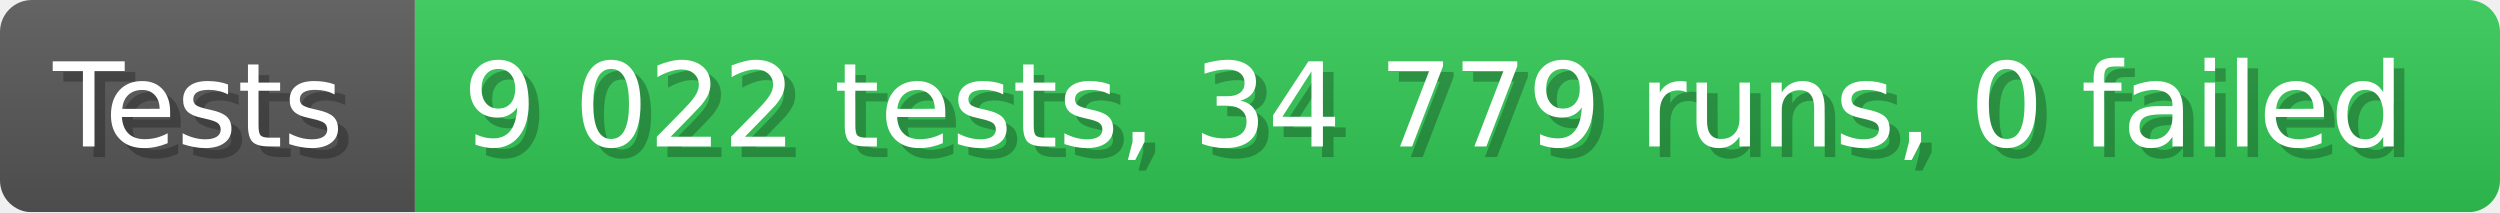
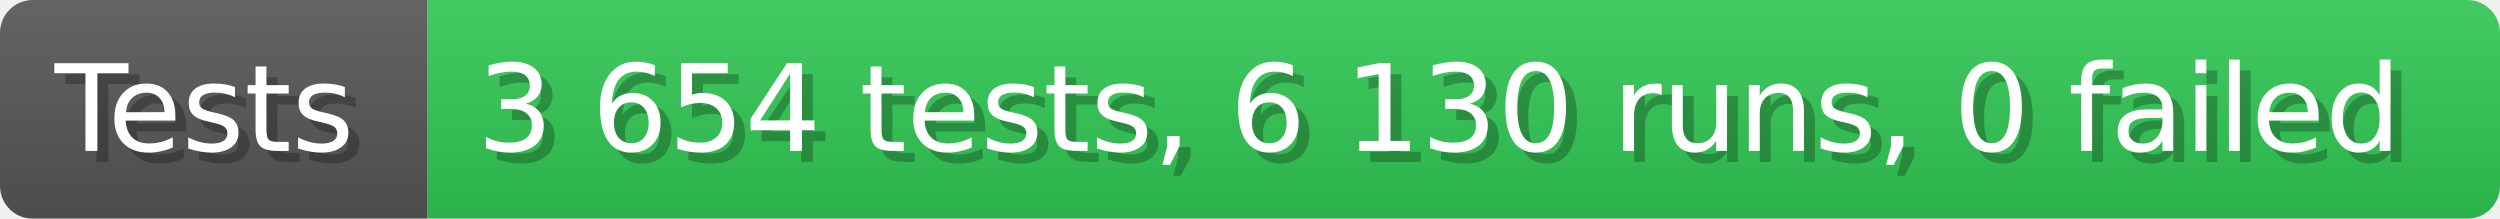
- <svg xmlns="http://www.w3.org/2000/svg" width="235.6" height="20" viewBox="0 0 2356 200" role="img" aria-label="Tests: 9 022 tests, 34 779 runs, 0 failed">
+ <svg xmlns="http://www.w3.org/2000/svg" width="228.6" height="20" viewBox="0 0 2286 200" role="img" aria-label="Tests: 3 654 tests, 6 130 runs, 0 failed">
  <linearGradient id="a" x2="0" y2="100%">
    <stop offset="0" stop-opacity=".1" stop-color="#EEE" />
    <stop offset="1" stop-opacity=".1" />
  </linearGradient>
  <mask id="m">
-     <rect width="2356" height="200" rx="30" fill="#FFF" />
+     <rect width="2286" height="200" rx="30" fill="#FFF" />
  </mask>
  <g mask="url(#m)">
    <rect width="391" height="200" fill="#555" />
-     <rect width="1965" height="200" fill="#31c653" x="391" />
-     <rect width="2356" height="200" fill="url(#a)" />
+     <rect width="1895" height="200" fill="#31c653" x="391" />
+     <rect width="2286" height="200" fill="url(#a)" />
  </g>
  <g aria-hidden="true" fill="#fff" text-anchor="start" font-family="Verdana,DejaVu Sans,sans-serif" font-size="110">
    <text x="60" y="148" textLength="291" fill="#000" opacity="0.25">Tests</text>
    <text x="50" y="138" textLength="291">Tests</text>
-     <text x="446" y="148" textLength="1865" fill="#000" opacity="0.25">9 022 tests, 34 779 runs, 0 failed</text>
-     <text x="436" y="138" textLength="1865">9 022 tests, 34 779 runs, 0 failed</text>
+     <text x="446" y="148" textLength="1795" fill="#000" opacity="0.25">3 654 tests, 6 130 runs, 0 failed</text>
+     <text x="436" y="138" textLength="1795">3 654 tests, 6 130 runs, 0 failed</text>
  </g>
</svg>
